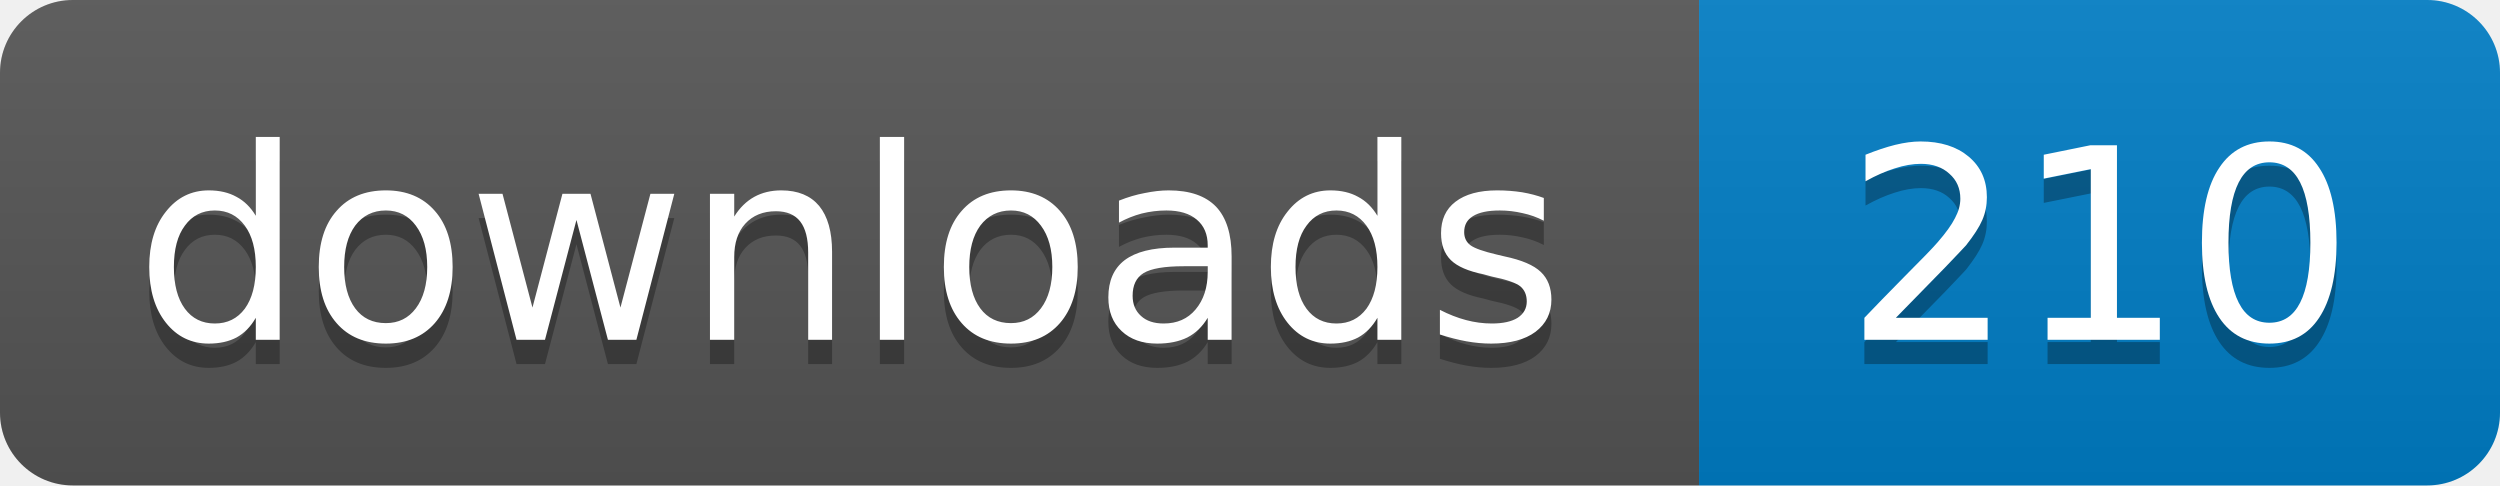
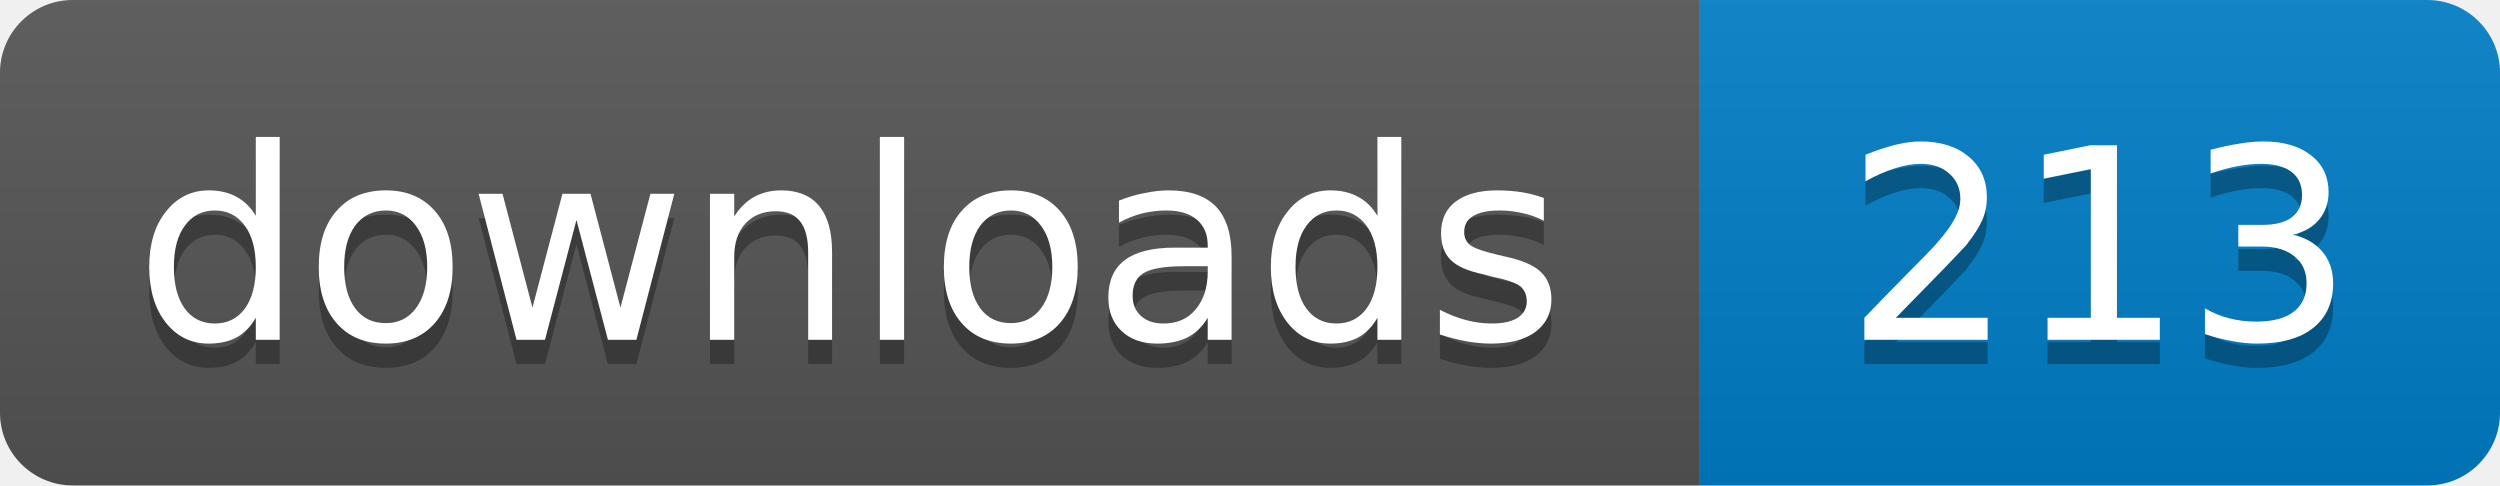
- <svg xmlns="http://www.w3.org/2000/svg" width="103" height="20" role="img" aria-label="downloads: 210">
+ <svg xmlns="http://www.w3.org/2000/svg" width="103" height="20" role="img" aria-label="downloads: 213">
  <linearGradient id="s" x2="0" y2="100%">
    <stop offset="0" stop-color="#bbb" stop-opacity=".1" />
    <stop offset="1" stop-opacity=".1" />
  </linearGradient>
  <clipPath id="r">
    <rect width="103" height="20" rx="3" />
  </clipPath>
  <g clip-path="url(#r)">
    <path fill="#555" d="M0 0h70v20H0z" />
    <path fill="#007ec6" d="M70 0h33v20H70z" />
    <path fill="url(#s)" d="M0 0h103v20H0z" />
  </g>
  <g fill="#fff" text-anchor="middle" font-family="Verdana,Geneva,DejaVu Sans,sans-serif" font-size="11">
    <text x="35" y="15" fill="#010101" fill-opacity=".3">downloads</text>
    <text x="35" y="14">downloads</text>
-     <text x="86.5" y="15" fill="#010101" fill-opacity=".3">210</text>
-     <text x="86.5" y="14">210</text>
+     <text x="86.5" y="15" fill="#010101" fill-opacity=".3">213</text>
+     <text x="86.5" y="14">213</text>
  </g>
</svg>
